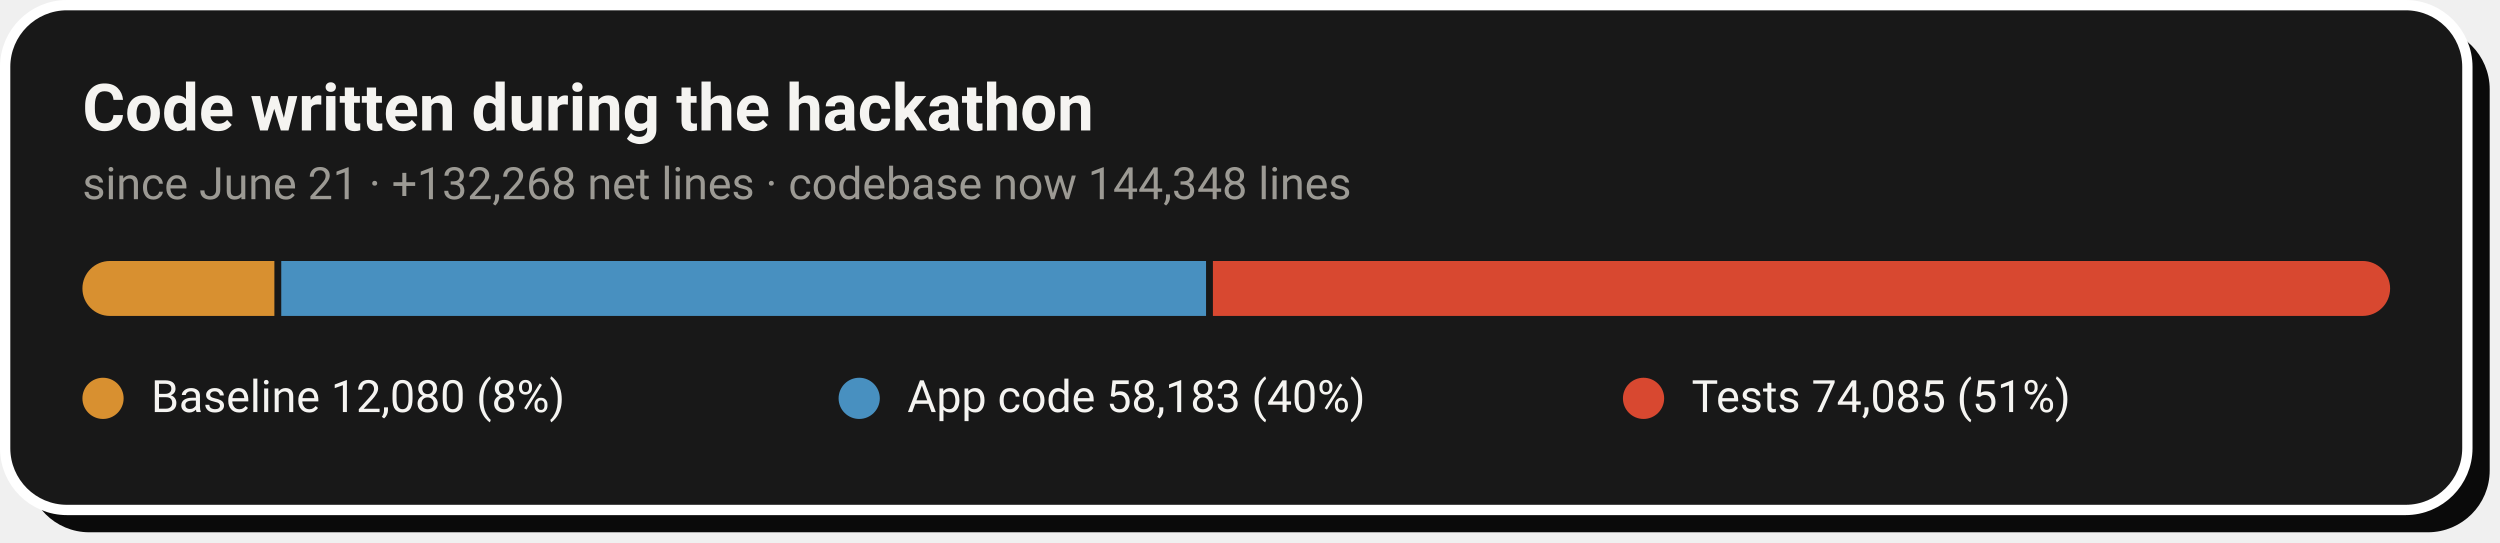
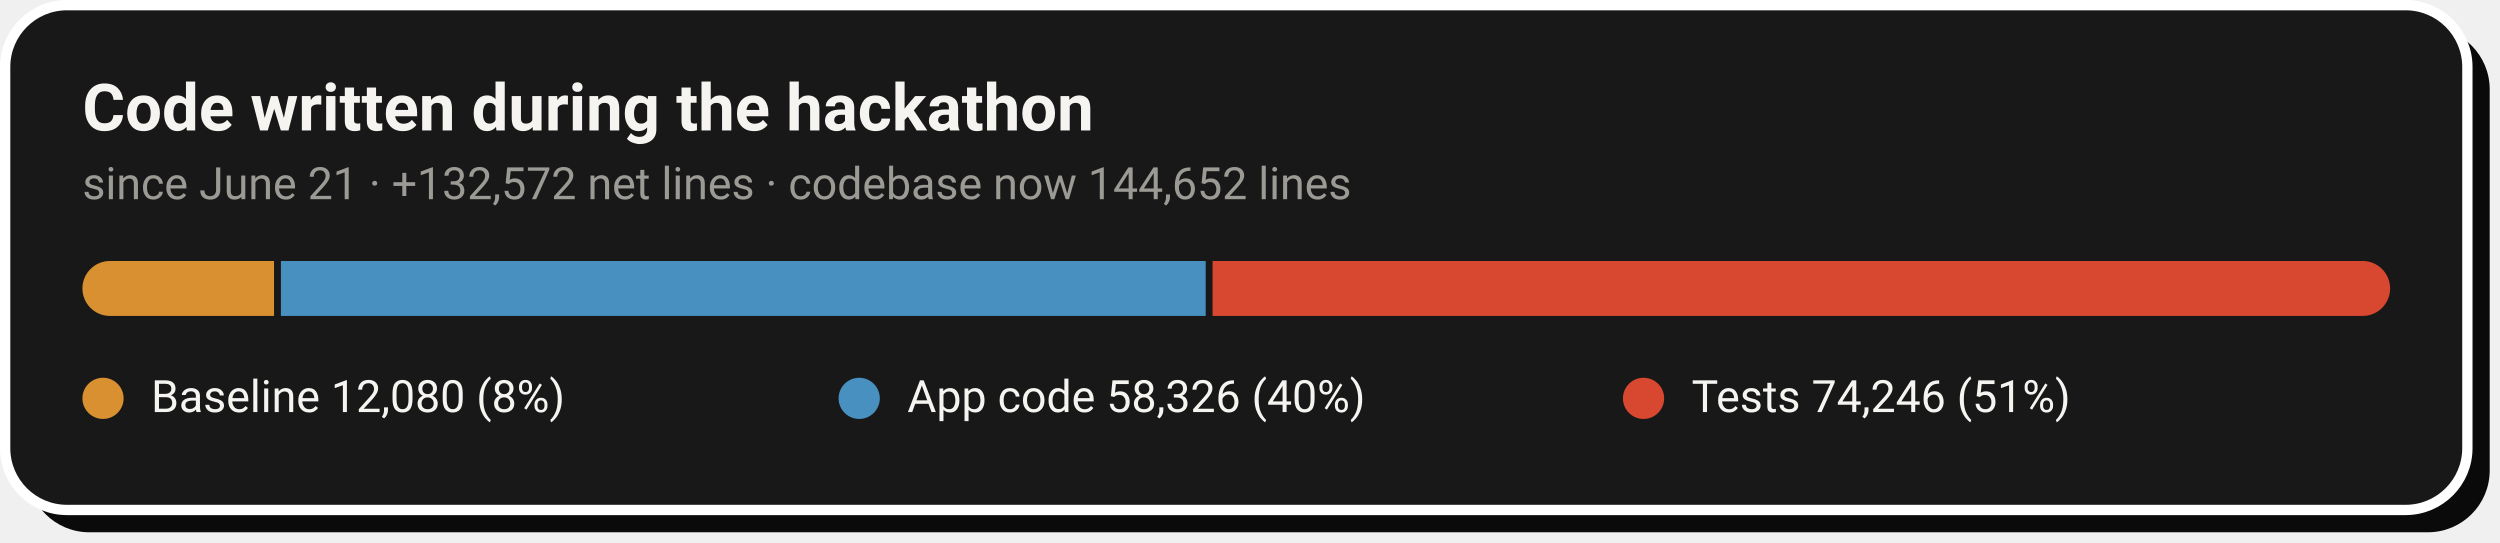
- <svg xmlns="http://www.w3.org/2000/svg" width="728" height="158" viewBox="0 0 728 158" role="img" aria-label="Code growth: 12,080 baseline lines, 58,183 application lines and 74,085 test lines added during the hackathon">
+ <svg xmlns="http://www.w3.org/2000/svg" width="728" height="158" viewBox="0 0 728 158" role="img" aria-label="Code growth: 12,080 baseline lines, 58,326 application lines and 74,246 test lines added during the hackathon">
  <rect x="8" y="8" width="717" height="147" rx="18" fill="#0A0A0A" />
  <rect x="1.5" y="1.5" width="717" height="147" rx="18" fill="#181818" stroke="#FFFFFF" stroke-width="3" />
  <text x="24" y="38" font-family="-apple-system,'Segoe UI',Roboto,Helvetica,Arial,sans-serif" font-size="19" font-weight="700" fill="#F5F4F1">Code written during the hackathon</text>
-   <text x="24" y="58" font-family="-apple-system,'Segoe UI',Roboto,Helvetica,Arial,sans-serif" font-size="13" fill="#9C9A94">since June 21 · +132,268 net lines · codebase now 144,348 lines</text>
+   <text x="24" y="58" font-family="-apple-system,'Segoe UI',Roboto,Helvetica,Arial,sans-serif" font-size="13" fill="#9C9A94">since June 21 · +132,572 net lines · codebase now 144,652 lines</text>
  <clipPath id="pill">
    <rect x="24" y="76" width="672" height="16" rx="8.0" />
  </clipPath>
  <g clip-path="url(#pill)">
-     <rect x="24.0" y="76" width="55.9" height="16" fill="#D89030" />
-     <rect x="81.9" y="76" width="269.3" height="16" fill="#4890C0" />
-     <rect x="353.2" y="76" width="342.8" height="16" fill="#D84830" />
+     <rect x="24.0" y="76" width="55.8" height="16" fill="#D89030" />
+     <rect x="81.8" y="76" width="269.3" height="16" fill="#4890C0" />
+     <rect x="353.1" y="76" width="342.9" height="16" fill="#D84830" />
  </g>
  <circle cx="30.0" cy="116" r="6" fill="#D89030" />
  <text x="44.0" y="120" font-family="-apple-system,'Segoe UI',Roboto,Helvetica,Arial,sans-serif" font-size="13" fill="#F5F4F1">Baseline  12,080 (8%)</text>
  <circle cx="250.2" cy="116" r="6" fill="#4890C0" />
-   <text x="264.2" y="120" font-family="-apple-system,'Segoe UI',Roboto,Helvetica,Arial,sans-serif" font-size="13" fill="#F5F4F1">App code  58,183 (40%)</text>
+   <text x="264.2" y="120" font-family="-apple-system,'Segoe UI',Roboto,Helvetica,Arial,sans-serif" font-size="13" fill="#F5F4F1">App code  58,326 (40%)</text>
  <circle cx="478.6" cy="116" r="6" fill="#D84830" />
-   <text x="492.6" y="120" font-family="-apple-system,'Segoe UI',Roboto,Helvetica,Arial,sans-serif" font-size="13" fill="#F5F4F1">Tests  74,085 (51%)</text>
+   <text x="492.6" y="120" font-family="-apple-system,'Segoe UI',Roboto,Helvetica,Arial,sans-serif" font-size="13" fill="#F5F4F1">Tests  74,246 (51%)</text>
</svg>
